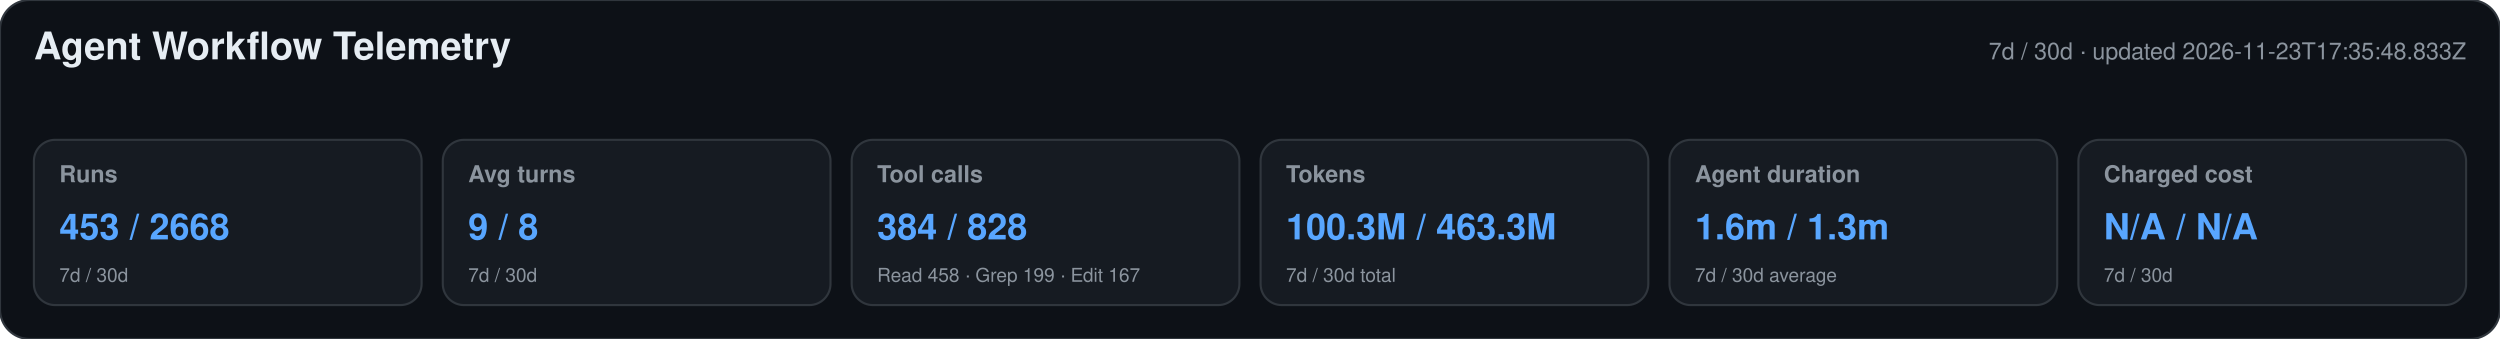
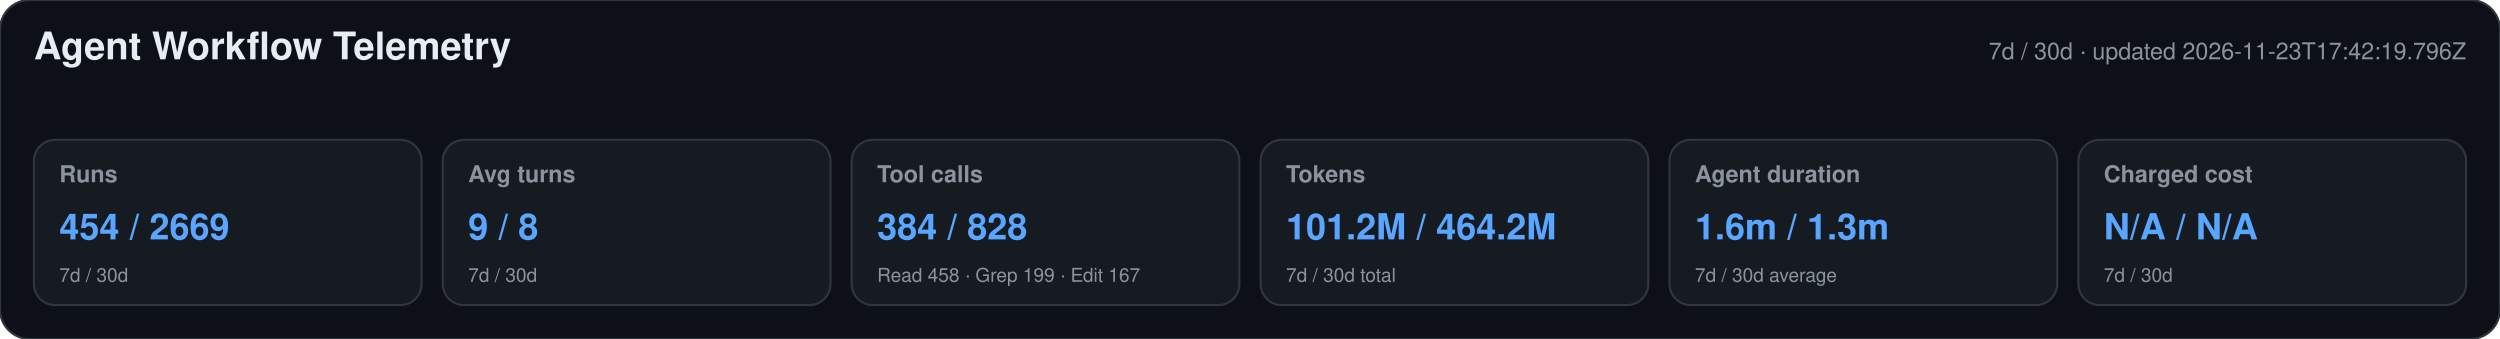
<svg xmlns="http://www.w3.org/2000/svg" width="1180" height="160" viewBox="0 0 1180 160" role="img" aria-labelledby="title desc">
  <style>text{font-family:-apple-system,BlinkMacSystemFont,"Segoe UI",Helvetica,Arial,sans-serif}.heading{font-size:18px;font-weight:650;fill:#e6edf3}.meta,.label,.secondary{fill:#8b949e}.meta,.label{font-size:11px}.label{font-weight:600}.primary{font-size:17px;font-weight:700;fill:#58a6ff}.secondary{font-size:9px}</style>
  <rect width="1180" height="160" rx="14" fill="#0d1117" stroke="#30363d" />
  <text x="16" y="28" class="heading">Agent Workflow Telemetry</text>
-   <text x="1164" y="28" text-anchor="end" class="meta">7d / 30d · updated 2026-11-23T17:35:48.833Z</text>
+   <text x="1164" y="28" text-anchor="end" class="meta">7d / 30d · updated 2026-11-23T17:42:19.796Z</text>
  <g>
    <rect x="16" y="66" width="183" height="78" rx="10" fill="#161b22" stroke="#30363d" />
    <text x="28" y="86" class="label">Runs</text>
-     <text x="28" y="113" class="primary">453 / 2668</text>
+     <text x="28" y="113" class="primary">454 / 2669</text>
    <text x="28" y="133" class="secondary">7d / 30d</text>
  </g>
  <g>
    <rect x="209" y="66" width="183" height="78" rx="10" fill="#161b22" stroke="#30363d" />
    <text x="221" y="86" class="label">Avg turns</text>
    <text x="221" y="113" class="primary">9 / 8</text>
    <text x="221" y="133" class="secondary">7d / 30d</text>
  </g>
  <g>
    <rect x="402" y="66" width="183" height="78" rx="10" fill="#161b22" stroke="#30363d" />
    <text x="414" y="86" class="label">Tool calls</text>
    <text x="414" y="113" class="primary">384 / 828</text>
    <text x="414" y="133" class="secondary">Read 458 · Grep 199 · Edit 167</text>
  </g>
  <g>
    <rect x="595" y="66" width="183" height="78" rx="10" fill="#161b22" stroke="#30363d" />
    <text x="607" y="86" class="label">Tokens</text>
-     <text x="607" y="113" class="primary">100.3M / 463.3M</text>
+     <text x="607" y="113" class="primary">101.2M / 464.2M</text>
    <text x="607" y="133" class="secondary">7d / 30d total</text>
  </g>
  <g>
    <rect x="788" y="66" width="183" height="78" rx="10" fill="#161b22" stroke="#30363d" />
    <text x="800" y="86" class="label">Agent duration</text>
    <text x="800" y="113" class="primary">1.6m / 1.3m</text>
    <text x="800" y="133" class="secondary">7d / 30d average</text>
  </g>
  <g>
    <rect x="981" y="66" width="183" height="78" rx="10" fill="#161b22" stroke="#30363d" />
    <text x="993" y="86" class="label">Charged cost</text>
    <text x="993" y="113" class="primary">N/A / N/A</text>
    <text x="993" y="133" class="secondary">7d / 30d</text>
  </g>
</svg>
